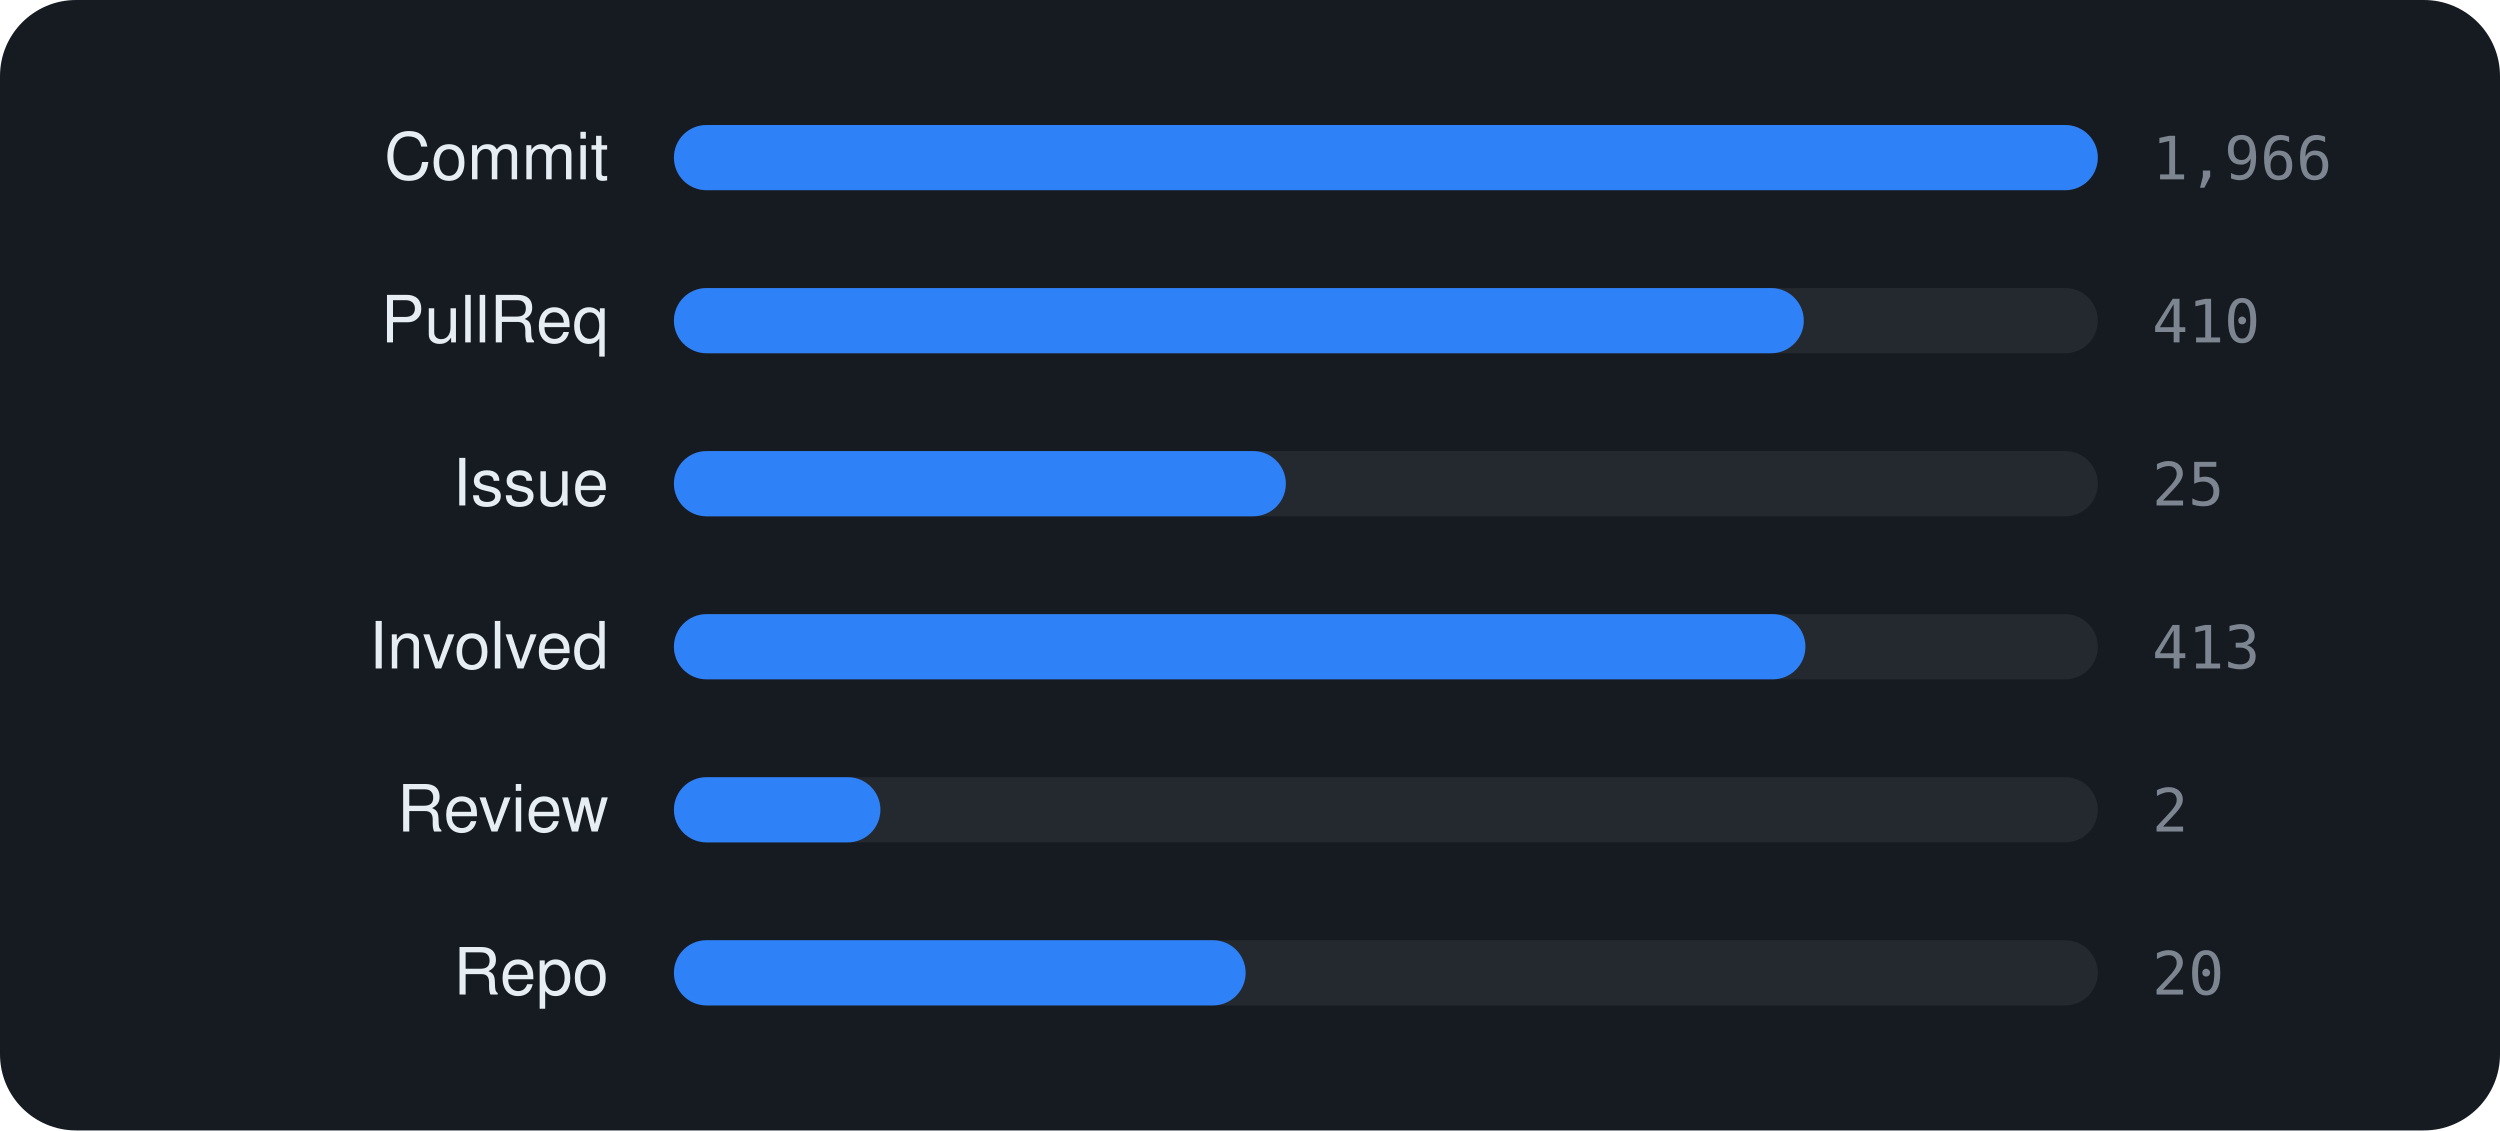
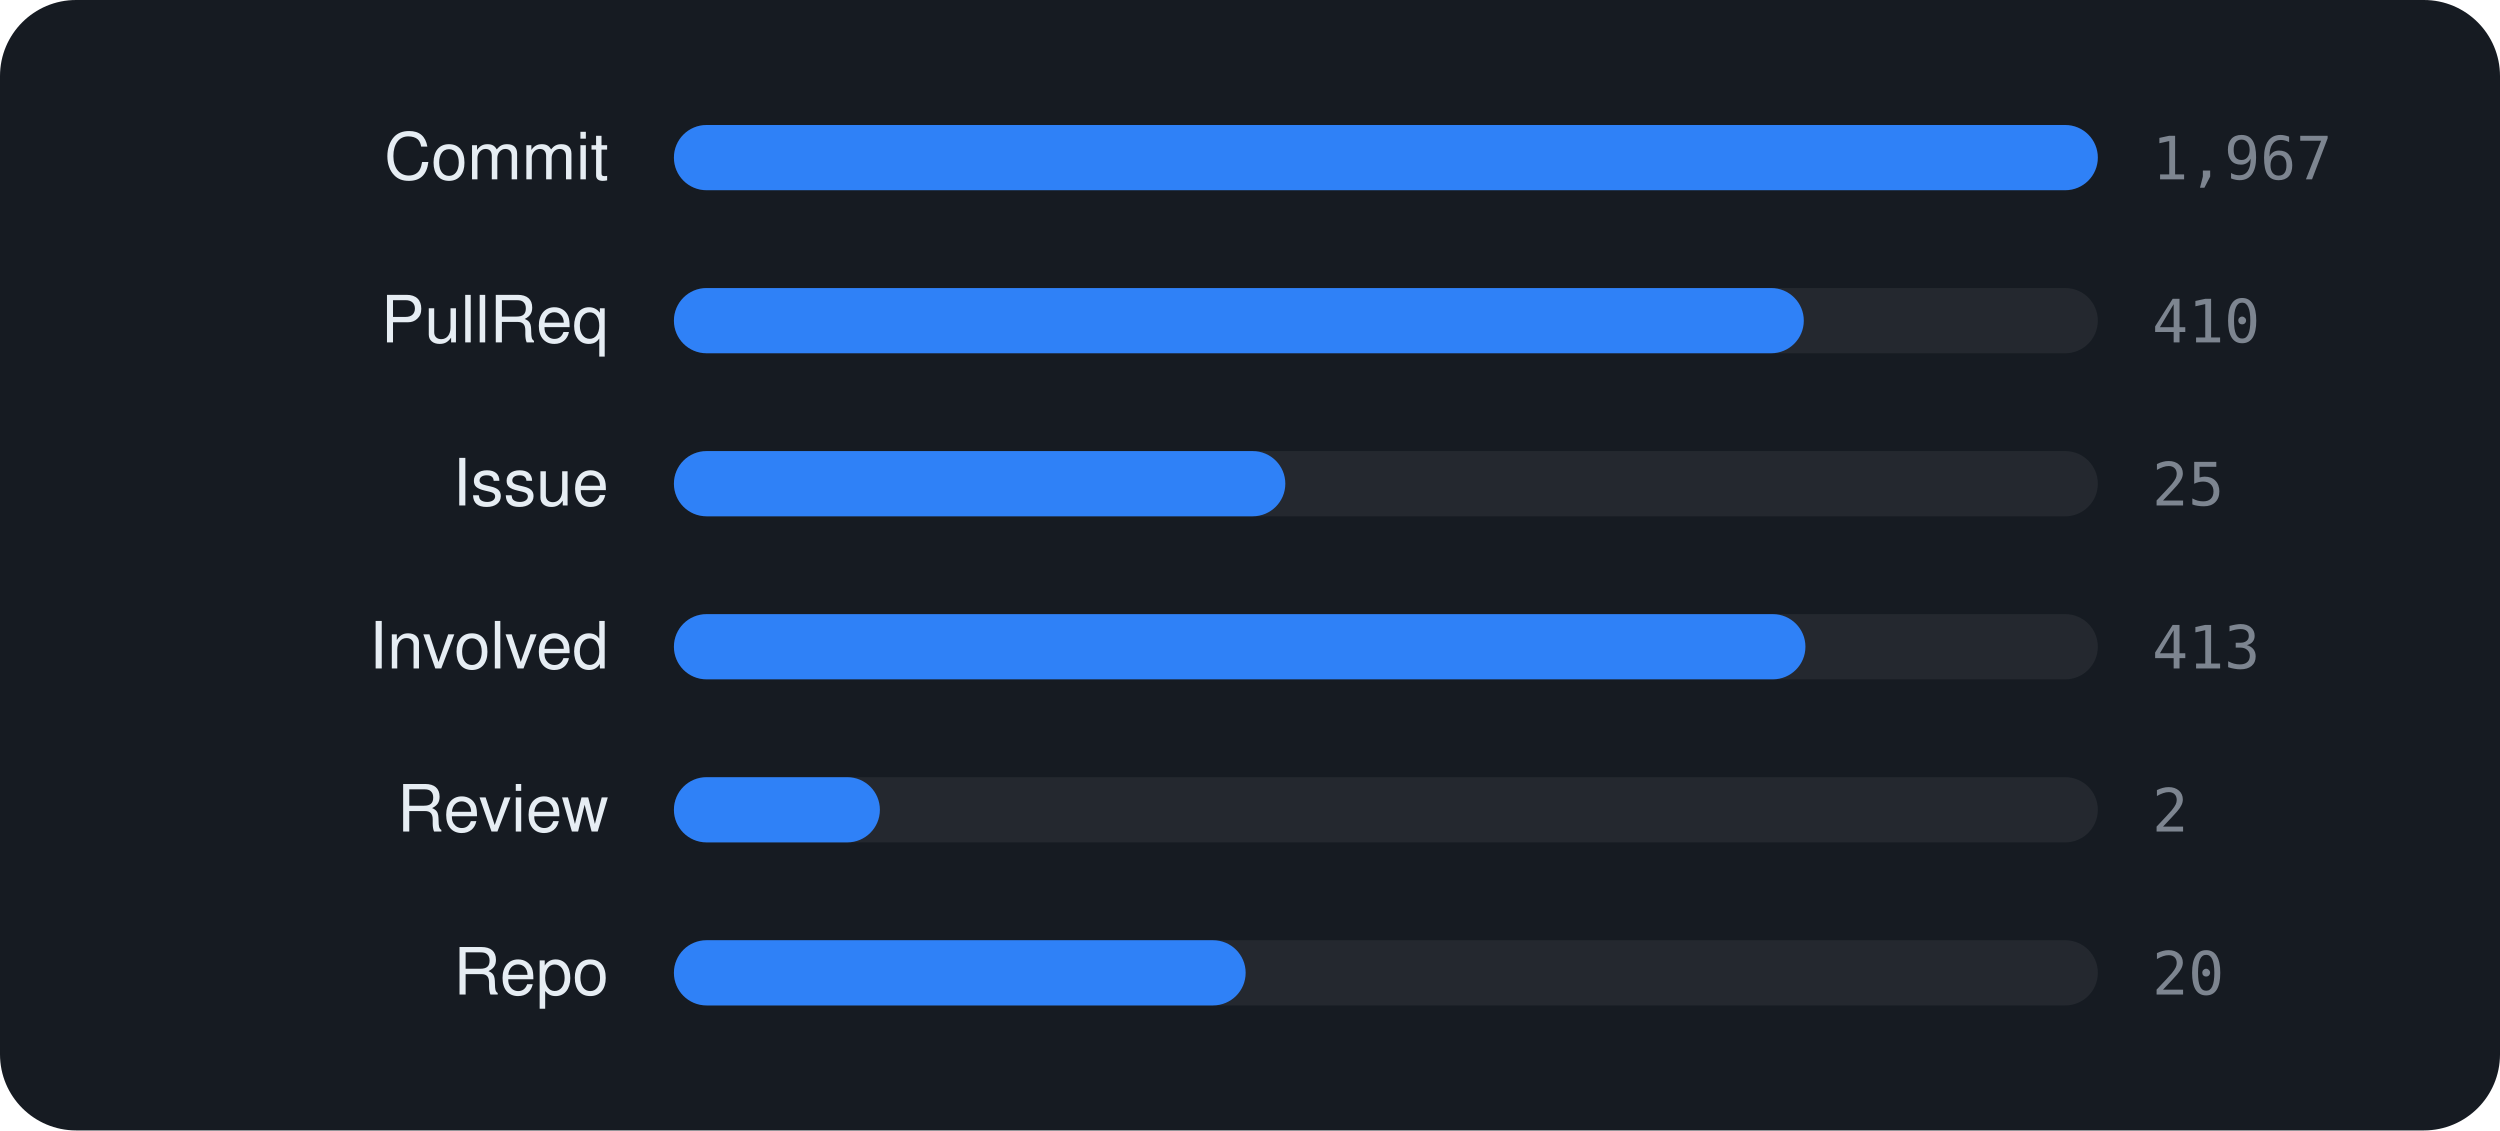
<svg xmlns="http://www.w3.org/2000/svg" viewBox="0 0 460 208" width="460" height="208" font-family="-apple-system,BlinkMacSystemFont,'Segoe UI',Helvetica,Arial,sans-serif">
  <rect width="460" height="208" rx="14" fill="#161b22" />
  <text x="112" y="33" text-anchor="end" font-size="12" fill="#e6edf3">Commit</text>
  <rect x="124" y="23" width="262" height="12" rx="6" fill="rgba(255,255,255,0.06)" />
  <rect x="124" y="23" width="262.0" height="12" rx="6" fill="#2f81f7" />
-   <text x="396" y="33" font-size="11" font-family="monospace" fill="#7d8590">1,966</text>
+   <text x="396" y="33" font-size="11" font-family="monospace" fill="#7d8590">1,967</text>
  <text x="112" y="63" text-anchor="end" font-size="12" fill="#e6edf3">PullReq</text>
  <rect x="124" y="53" width="262" height="12" rx="6" fill="rgba(255,255,255,0.06)" />
  <rect x="124" y="53" width="207.9" height="12" rx="6" fill="#2f81f7" />
  <text x="396" y="63" font-size="11" font-family="monospace" fill="#7d8590">410</text>
  <text x="112" y="93" text-anchor="end" font-size="12" fill="#e6edf3">Issue</text>
  <rect x="124" y="83" width="262" height="12" rx="6" fill="rgba(255,255,255,0.06)" />
-   <rect x="124" y="83" width="112.6" height="12" rx="6" fill="#2f81f7" />
+   <rect x="124" y="83" width="112.5" height="12" rx="6" fill="#2f81f7" />
  <text x="396" y="93" font-size="11" font-family="monospace" fill="#7d8590">25</text>
  <text x="112" y="123" text-anchor="end" font-size="12" fill="#e6edf3">Involved</text>
  <rect x="124" y="113" width="262" height="12" rx="6" fill="rgba(255,255,255,0.06)" />
  <rect x="124" y="113" width="208.2" height="12" rx="6" fill="#2f81f7" />
  <text x="396" y="123" font-size="11" font-family="monospace" fill="#7d8590">413</text>
  <text x="112" y="153" text-anchor="end" font-size="12" fill="#e6edf3">Review</text>
  <rect x="124" y="143" width="262" height="12" rx="6" fill="rgba(255,255,255,0.06)" />
-   <rect x="124" y="143" width="38.0" height="12" rx="6" fill="#2f81f7" />
+   <rect x="124" y="143" width="37.9" height="12" rx="6" fill="#2f81f7" />
  <text x="396" y="153" font-size="11" font-family="monospace" fill="#7d8590">2</text>
  <text x="112" y="183" text-anchor="end" font-size="12" fill="#e6edf3">Repo</text>
  <rect x="124" y="173" width="262" height="12" rx="6" fill="rgba(255,255,255,0.06)" />
  <rect x="124" y="173" width="105.2" height="12" rx="6" fill="#2f81f7" />
  <text x="396" y="183" font-size="11" font-family="monospace" fill="#7d8590">20</text>
</svg>
